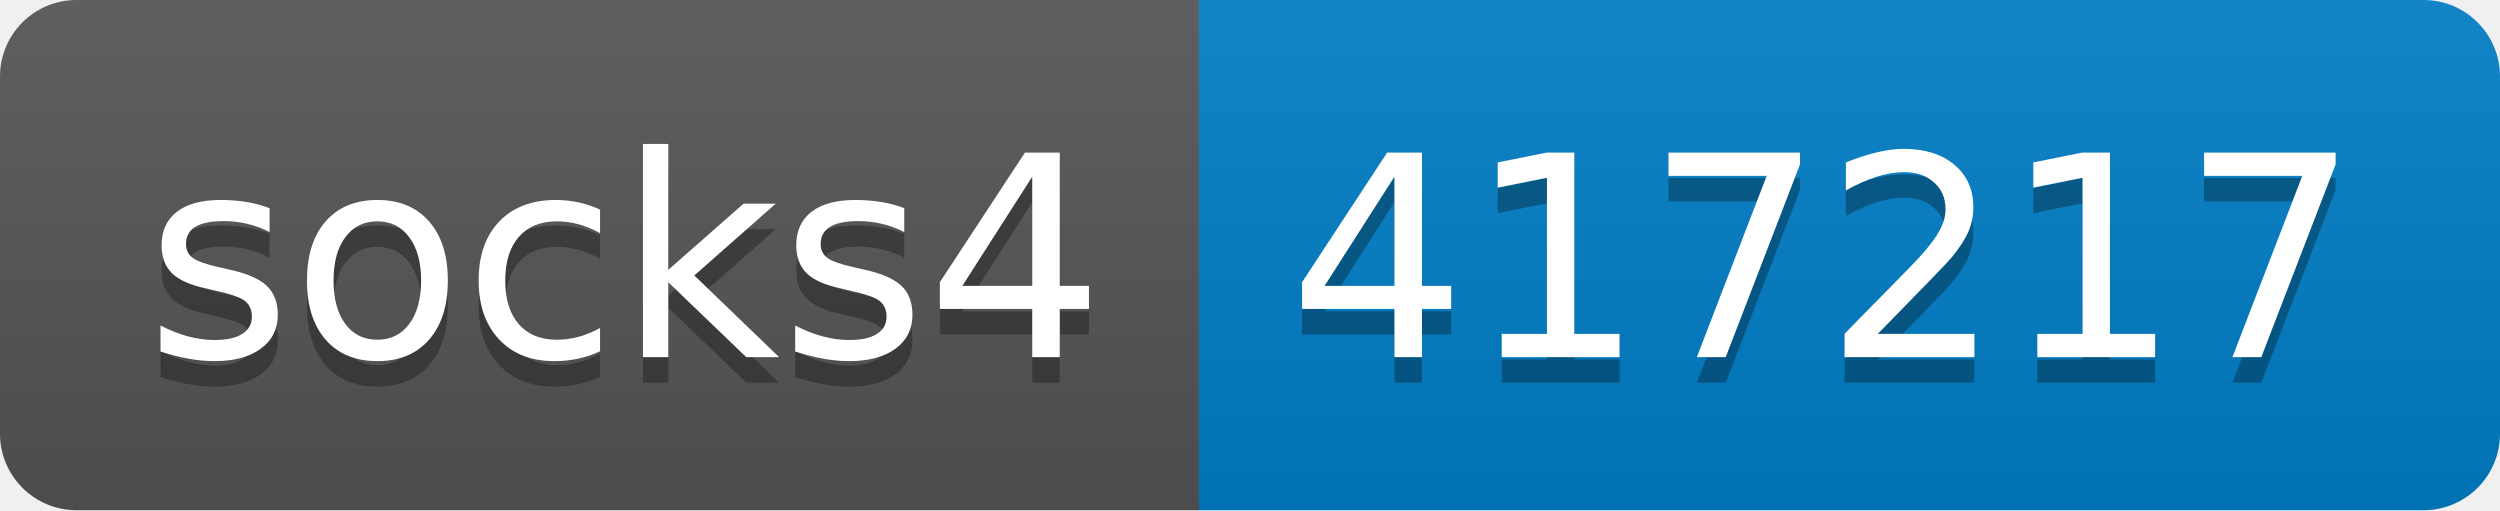
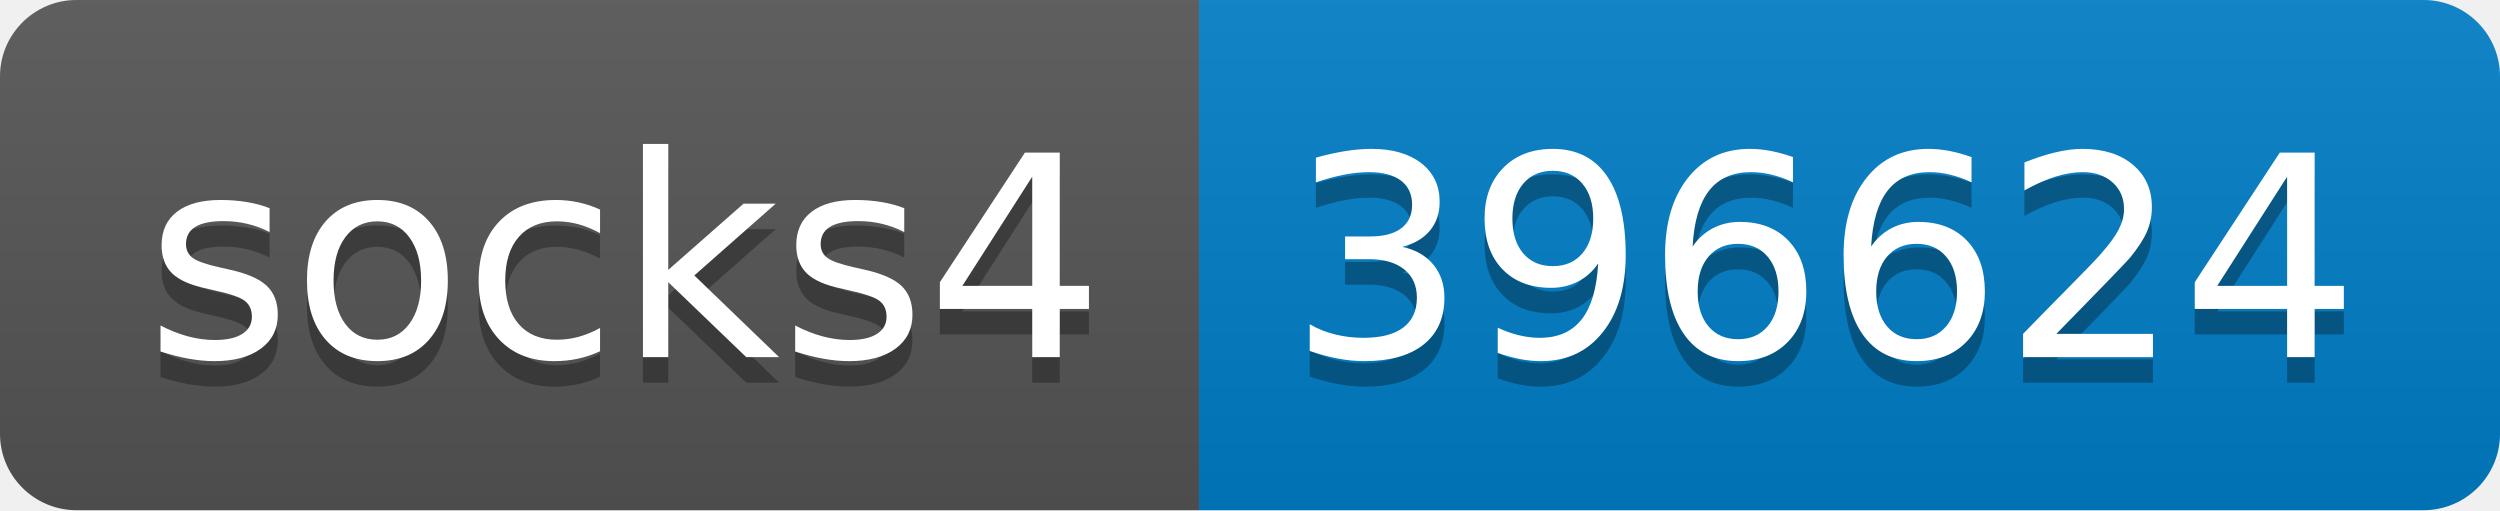
- <svg xmlns="http://www.w3.org/2000/svg" width="98" height="20" role="img" aria-label="socks4: 417217">
+ <svg xmlns="http://www.w3.org/2000/svg" width="98" height="20" role="img" aria-label="socks4: 396624">
  <linearGradient id="s" x2="0" y2="100%">
    <stop offset="0" stop-color="#bbb" stop-opacity=".1" />
    <stop offset="1" stop-opacity=".1" />
  </linearGradient>
  <clipPath id="r">
    <rect width="98" height="20" rx="3" fill="#fff" />
  </clipPath>
  <g clip-path="url(#r)">
    <rect width="47" height="20" fill="#555" />
    <rect x="47" width="51" height="20" fill="#007ec6" />
    <rect width="98" height="20" fill="url(#s)" />
  </g>
  <g fill="#fff" text-anchor="middle" font-family="Verdana,Geneva,DejaVu Sans,sans-serif" text-rendering="geometricPrecision" font-size="110">
    <text aria-hidden="true" x="245" y="150" fill="#010101" fill-opacity=".3" transform="scale(.1)" textLength="370">socks4</text>
    <text x="245" y="140" transform="scale(.1)" fill="#fff" textLength="370">socks4</text>
-     <text aria-hidden="true" x="715" y="150" fill="#010101" fill-opacity=".3" transform="scale(.1)" textLength="410">417217</text>
-     <text x="715" y="140" transform="scale(.1)" fill="#fff" textLength="410">417217</text>
+     <text aria-hidden="true" x="715" y="150" fill="#010101" fill-opacity=".3" transform="scale(.1)" textLength="410">396624</text>
+     <text x="715" y="140" transform="scale(.1)" fill="#fff" textLength="410">396624</text>
  </g>
</svg>
